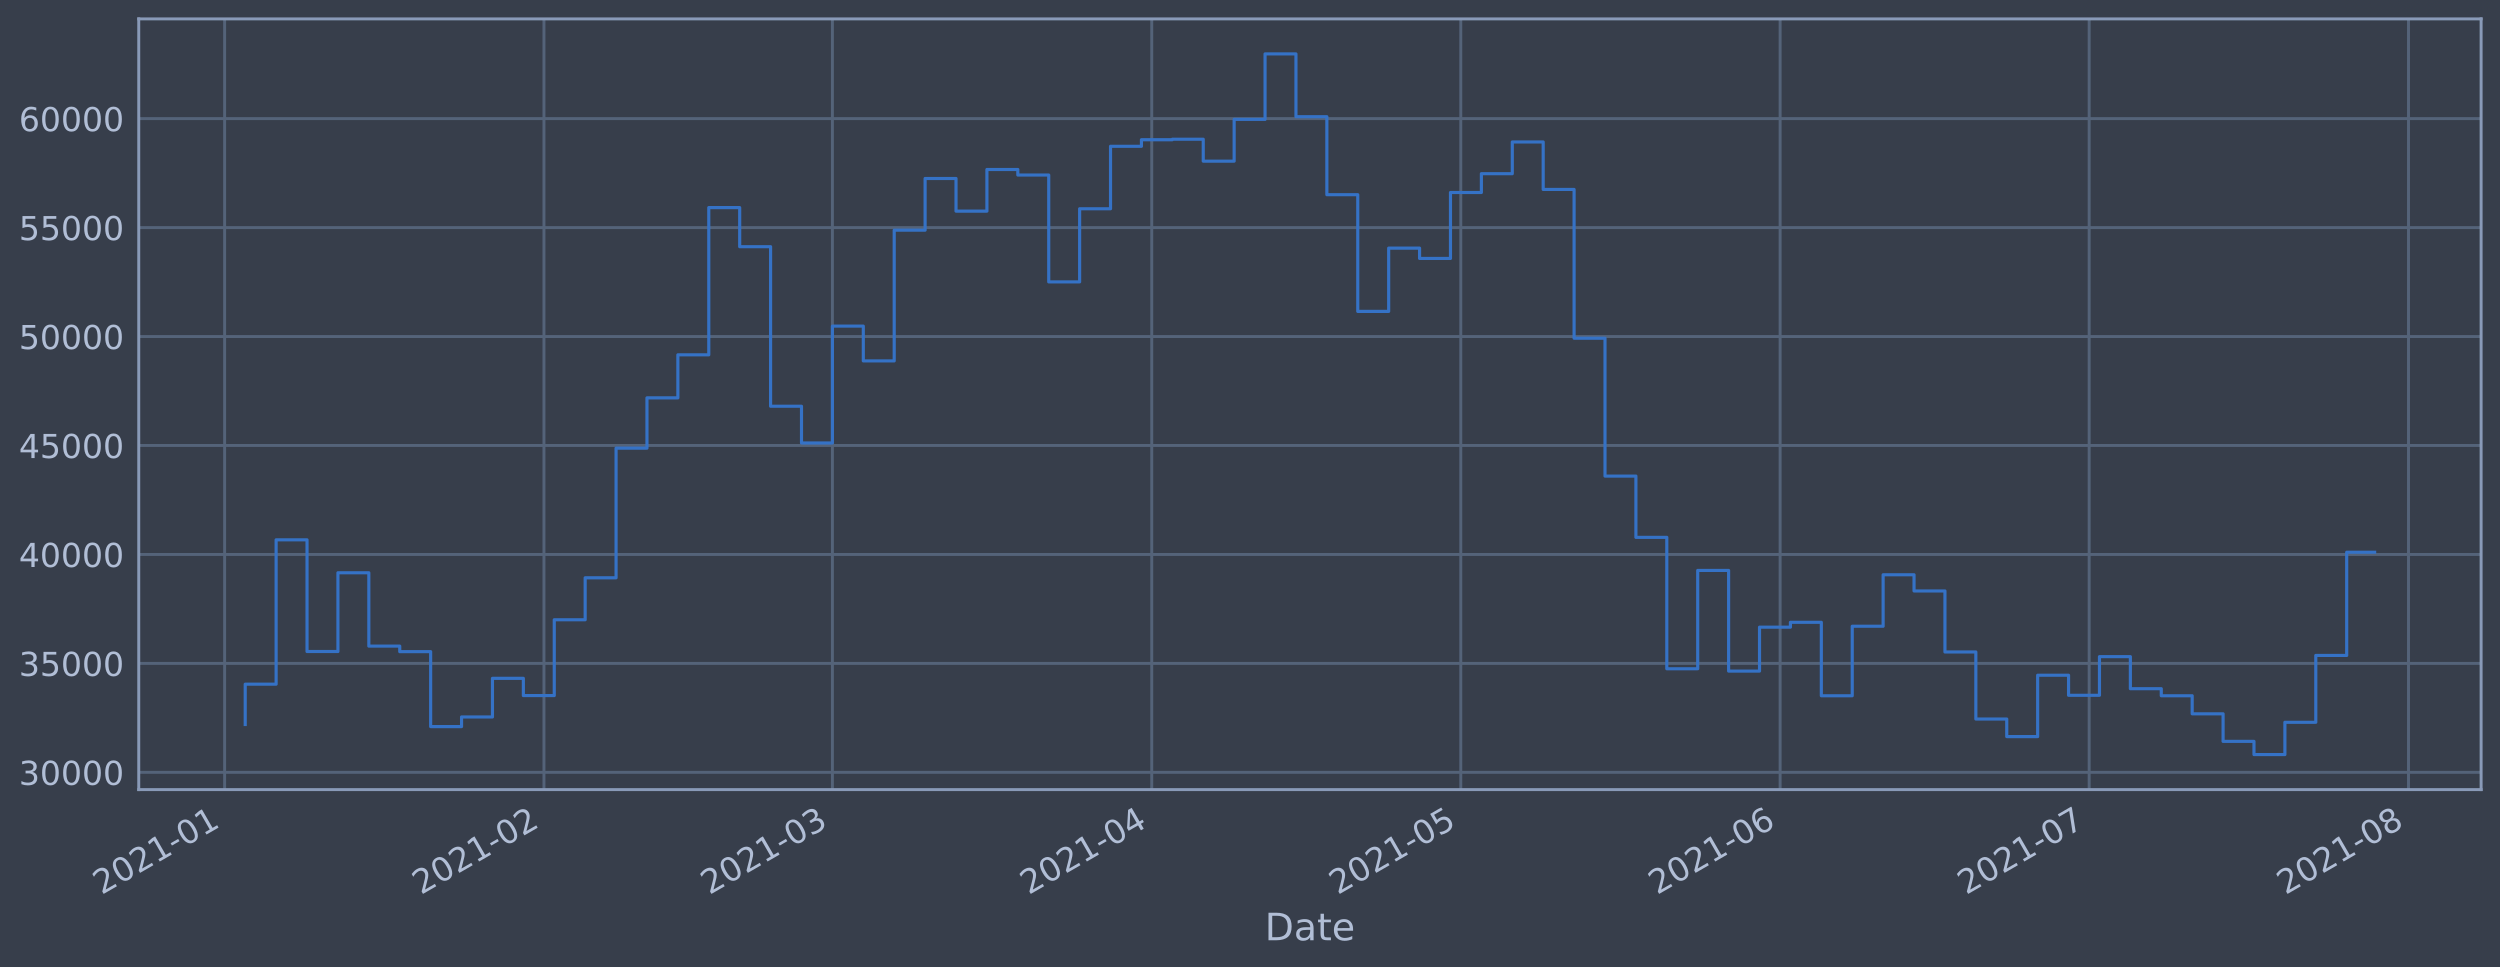
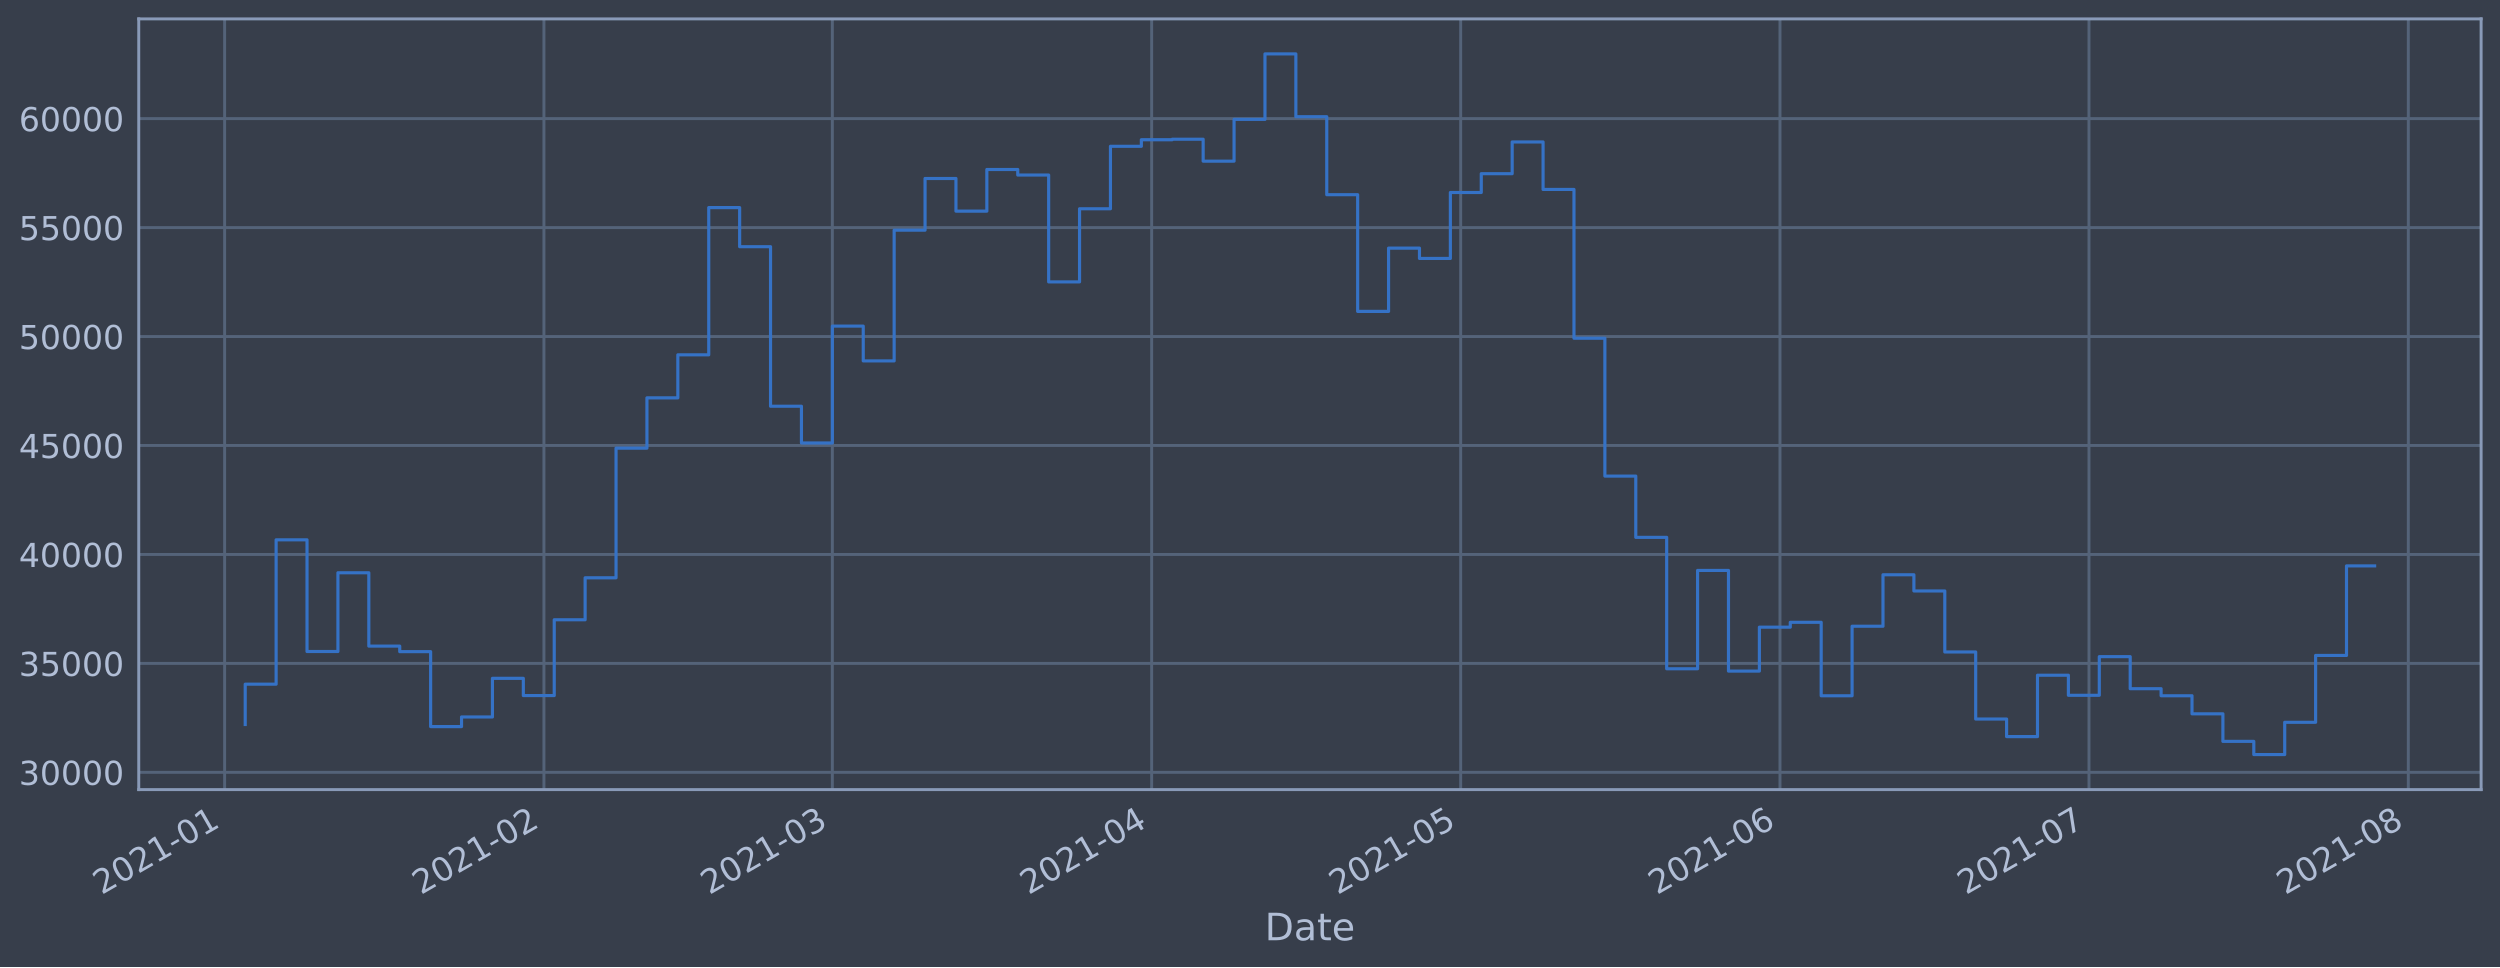
<svg xmlns="http://www.w3.org/2000/svg" xmlns:xlink="http://www.w3.org/1999/xlink" height="368.58pt" version="1.1" viewBox="0 0 952.884 368.58" width="952.884pt">
  <defs>
    <style type="text/css">*{stroke-linecap:butt;stroke-linejoin:round;}</style>
  </defs>
  <g id="figure_1">
    <g id="patch_1">
      <path d="M 0 368.58  L 952.884 368.58  L 952.884 0  L 0 0  z " style="fill:#373e4b;" />
    </g>
    <g id="axes_1">
      <g id="patch_2">
        <path d="M 52.884 300.96  L 945.684 300.96  L 945.684 7.2  L 52.884 7.2  z " style="fill:#373e4b;" />
      </g>
      <g id="matplotlib.axis_1">
        <g id="xtick_1">
          <g id="line2d_1">
-             <path clip-path="url(#p59c7940185)" d="M 85.613 300.96  L 85.613 7.2  " style="fill:none;stroke:#546379;stroke-linecap:square;stroke-width:1.12;" />
+             <path clip-path="url(#p54bd6a7758)" d="M 85.613 300.96  L 85.613 7.2  " style="fill:none;stroke:#546379;stroke-linecap:square;stroke-width:1.12;" />
          </g>
          <g id="line2d_2" />
          <g id="text_1">
-             <g style="fill:#b1bed6;" transform="translate(38.70949 341.1745)rotate(-30)scale(0.126 -0.126)">
+             <g style="fill:#b1bed6;" transform="translate(38.7102 341.1745)rotate(-30)scale(0.126 -0.126)">
              <defs>
                <path d="M 1228 531  L 3431 531  L 3431 0  L 469 0  L 469 531  Q 828 903 1448 1529  Q 2069 2156 2228 2338  Q 2531 2678 2651 2914  Q 2772 3150 2772 3378  Q 2772 3750 2511 3984  Q 2250 4219 1831 4219  Q 1534 4219 1204 4116  Q 875 4013 500 3803  L 500 4441  Q 881 4594 1212 4672  Q 1544 4750 1819 4750  Q 2544 4750 2975 4387  Q 3406 4025 3406 3419  Q 3406 3131 3298 2873  Q 3191 2616 2906 2266  Q 2828 2175 2409 1742  Q 1991 1309 1228 531  z " id="DejaVuSans-32" transform="scale(0.015625)" />
                <path d="M 2034 4250  Q 1547 4250 1301 3770  Q 1056 3291 1056 2328  Q 1056 1369 1301 889  Q 1547 409 2034 409  Q 2525 409 2770 889  Q 3016 1369 3016 2328  Q 3016 3291 2770 3770  Q 2525 4250 2034 4250  z M 2034 4750  Q 2819 4750 3233 4129  Q 3647 3509 3647 2328  Q 3647 1150 3233 529  Q 2819 -91 2034 -91  Q 1250 -91 836 529  Q 422 1150 422 2328  Q 422 3509 836 4129  Q 1250 4750 2034 4750  z " id="DejaVuSans-30" transform="scale(0.015625)" />
                <path d="M 794 531  L 1825 531  L 1825 4091  L 703 3866  L 703 4441  L 1819 4666  L 2450 4666  L 2450 531  L 3481 531  L 3481 0  L 794 0  L 794 531  z " id="DejaVuSans-31" transform="scale(0.015625)" />
                <path d="M 313 2009  L 1997 2009  L 1997 1497  L 313 1497  L 313 2009  z " id="DejaVuSans-2d" transform="scale(0.015625)" />
              </defs>
              <use xlink:href="#DejaVuSans-32" />
              <use x="63.623" xlink:href="#DejaVuSans-30" />
              <use x="127.246" xlink:href="#DejaVuSans-32" />
              <use x="190.869" xlink:href="#DejaVuSans-31" />
              <use x="254.492" xlink:href="#DejaVuSans-2d" />
              <use x="290.576" xlink:href="#DejaVuSans-30" />
              <use x="354.199" xlink:href="#DejaVuSans-31" />
            </g>
          </g>
        </g>
        <g id="xtick_2">
          <g id="line2d_3">
-             <path clip-path="url(#p59c7940185)" d="M 207.331 300.96  L 207.331 7.2  " style="fill:none;stroke:#546379;stroke-linecap:square;stroke-width:1.12;" />
+             <path clip-path="url(#p54bd6a7758)" d="M 207.321 300.96  L 207.321 7.2  " style="fill:none;stroke:#546379;stroke-linecap:square;stroke-width:1.12;" />
          </g>
          <g id="line2d_4" />
          <g id="text_2">
-             <g style="fill:#b1bed6;" transform="translate(160.428 341.1745)rotate(-30)scale(0.126 -0.126)">
+             <g style="fill:#b1bed6;" transform="translate(160.4176 341.1745)rotate(-30)scale(0.126 -0.126)">
              <use xlink:href="#DejaVuSans-32" />
              <use x="63.623" xlink:href="#DejaVuSans-30" />
              <use x="127.246" xlink:href="#DejaVuSans-32" />
              <use x="190.869" xlink:href="#DejaVuSans-31" />
              <use x="254.492" xlink:href="#DejaVuSans-2d" />
              <use x="290.576" xlink:href="#DejaVuSans-30" />
              <use x="354.199" xlink:href="#DejaVuSans-32" />
            </g>
          </g>
        </g>
        <g id="xtick_3">
          <g id="line2d_5">
-             <path clip-path="url(#p59c7940185)" d="M 317.27 300.96  L 317.27 7.2  " style="fill:none;stroke:#546379;stroke-linecap:square;stroke-width:1.12;" />
+             <path clip-path="url(#p54bd6a7758)" d="M 317.25 300.96  L 317.25 7.2  " style="fill:none;stroke:#546379;stroke-linecap:square;stroke-width:1.12;" />
          </g>
          <g id="line2d_6" />
          <g id="text_3">
-             <g style="fill:#b1bed6;" transform="translate(270.3672 341.1745)rotate(-30)scale(0.126 -0.126)">
+             <g style="fill:#b1bed6;" transform="translate(270.3469 341.1745)rotate(-30)scale(0.126 -0.126)">
              <defs>
                <path d="M 2597 2516  Q 3050 2419 3304 2112  Q 3559 1806 3559 1356  Q 3559 666 3084 287  Q 2609 -91 1734 -91  Q 1441 -91 1130 -33  Q 819 25 488 141  L 488 750  Q 750 597 1062 519  Q 1375 441 1716 441  Q 2309 441 2620 675  Q 2931 909 2931 1356  Q 2931 1769 2642 2001  Q 2353 2234 1838 2234  L 1294 2234  L 1294 2753  L 1863 2753  Q 2328 2753 2575 2939  Q 2822 3125 2822 3475  Q 2822 3834 2567 4026  Q 2313 4219 1838 4219  Q 1578 4219 1281 4162  Q 984 4106 628 3988  L 628 4550  Q 988 4650 1302 4700  Q 1616 4750 1894 4750  Q 2613 4750 3031 4423  Q 3450 4097 3450 3541  Q 3450 3153 3228 2886  Q 3006 2619 2597 2516  z " id="DejaVuSans-33" transform="scale(0.015625)" />
              </defs>
              <use xlink:href="#DejaVuSans-32" />
              <use x="63.623" xlink:href="#DejaVuSans-30" />
              <use x="127.246" xlink:href="#DejaVuSans-32" />
              <use x="190.869" xlink:href="#DejaVuSans-31" />
              <use x="254.492" xlink:href="#DejaVuSans-2d" />
              <use x="290.576" xlink:href="#DejaVuSans-30" />
              <use x="354.199" xlink:href="#DejaVuSans-33" />
            </g>
          </g>
        </g>
        <g id="xtick_4">
          <g id="line2d_7">
-             <path clip-path="url(#p59c7940185)" d="M 438.989 300.96  L 438.989 7.2  " style="fill:none;stroke:#546379;stroke-linecap:square;stroke-width:1.12;" />
+             <path clip-path="url(#p54bd6a7758)" d="M 438.958 300.96  L 438.958 7.2  " style="fill:none;stroke:#546379;stroke-linecap:square;stroke-width:1.12;" />
          </g>
          <g id="line2d_8" />
          <g id="text_4">
-             <g style="fill:#b1bed6;" transform="translate(392.0857 341.1745)rotate(-30)scale(0.126 -0.126)">
+             <g style="fill:#b1bed6;" transform="translate(392.0543 341.1745)rotate(-30)scale(0.126 -0.126)">
              <defs>
                <path d="M 2419 4116  L 825 1625  L 2419 1625  L 2419 4116  z M 2253 4666  L 3047 4666  L 3047 1625  L 3713 1625  L 3713 1100  L 3047 1100  L 3047 0  L 2419 0  L 2419 1100  L 313 1100  L 313 1709  L 2253 4666  z " id="DejaVuSans-34" transform="scale(0.015625)" />
              </defs>
              <use xlink:href="#DejaVuSans-32" />
              <use x="63.623" xlink:href="#DejaVuSans-30" />
              <use x="127.246" xlink:href="#DejaVuSans-32" />
              <use x="190.869" xlink:href="#DejaVuSans-31" />
              <use x="254.492" xlink:href="#DejaVuSans-2d" />
              <use x="290.576" xlink:href="#DejaVuSans-30" />
              <use x="354.199" xlink:href="#DejaVuSans-34" />
            </g>
          </g>
        </g>
        <g id="xtick_5">
          <g id="line2d_9">
-             <path clip-path="url(#p59c7940185)" d="M 556.781 300.96  L 556.781 7.2  " style="fill:none;stroke:#546379;stroke-linecap:square;stroke-width:1.12;" />
+             <path clip-path="url(#p54bd6a7758)" d="M 556.739 300.96  L 556.739 7.2  " style="fill:none;stroke:#546379;stroke-linecap:square;stroke-width:1.12;" />
          </g>
          <g id="line2d_10" />
          <g id="text_5">
-             <g style="fill:#b1bed6;" transform="translate(509.8777 341.1745)rotate(-30)scale(0.126 -0.126)">
+             <g style="fill:#b1bed6;" transform="translate(509.8357 341.1745)rotate(-30)scale(0.126 -0.126)">
              <defs>
                <path d="M 691 4666  L 3169 4666  L 3169 4134  L 1269 4134  L 1269 2991  Q 1406 3038 1543 3061  Q 1681 3084 1819 3084  Q 2600 3084 3056 2656  Q 3513 2228 3513 1497  Q 3513 744 3044 326  Q 2575 -91 1722 -91  Q 1428 -91 1123 -41  Q 819 9 494 109  L 494 744  Q 775 591 1075 516  Q 1375 441 1709 441  Q 2250 441 2565 725  Q 2881 1009 2881 1497  Q 2881 1984 2565 2268  Q 2250 2553 1709 2553  Q 1456 2553 1204 2497  Q 953 2441 691 2322  L 691 4666  z " id="DejaVuSans-35" transform="scale(0.015625)" />
              </defs>
              <use xlink:href="#DejaVuSans-32" />
              <use x="63.623" xlink:href="#DejaVuSans-30" />
              <use x="127.246" xlink:href="#DejaVuSans-32" />
              <use x="190.869" xlink:href="#DejaVuSans-31" />
              <use x="254.492" xlink:href="#DejaVuSans-2d" />
              <use x="290.576" xlink:href="#DejaVuSans-30" />
              <use x="354.199" xlink:href="#DejaVuSans-35" />
            </g>
          </g>
        </g>
        <g id="xtick_6">
          <g id="line2d_11">
-             <path clip-path="url(#p59c7940185)" d="M 678.499 300.96  L 678.499 7.2  " style="fill:none;stroke:#546379;stroke-linecap:square;stroke-width:1.12;" />
+             <path clip-path="url(#p54bd6a7758)" d="M 678.446 300.96  L 678.446 7.2  " style="fill:none;stroke:#546379;stroke-linecap:square;stroke-width:1.12;" />
          </g>
          <g id="line2d_12" />
          <g id="text_6">
-             <g style="fill:#b1bed6;" transform="translate(631.5962 341.1745)rotate(-30)scale(0.126 -0.126)">
+             <g style="fill:#b1bed6;" transform="translate(631.5431 341.1745)rotate(-30)scale(0.126 -0.126)">
              <defs>
                <path d="M 2113 2584  Q 1688 2584 1439 2293  Q 1191 2003 1191 1497  Q 1191 994 1439 701  Q 1688 409 2113 409  Q 2538 409 2786 701  Q 3034 994 3034 1497  Q 3034 2003 2786 2293  Q 2538 2584 2113 2584  z M 3366 4563  L 3366 3988  Q 3128 4100 2886 4159  Q 2644 4219 2406 4219  Q 1781 4219 1451 3797  Q 1122 3375 1075 2522  Q 1259 2794 1537 2939  Q 1816 3084 2150 3084  Q 2853 3084 3261 2657  Q 3669 2231 3669 1497  Q 3669 778 3244 343  Q 2819 -91 2113 -91  Q 1303 -91 875 529  Q 447 1150 447 2328  Q 447 3434 972 4092  Q 1497 4750 2381 4750  Q 2619 4750 2861 4703  Q 3103 4656 3366 4563  z " id="DejaVuSans-36" transform="scale(0.015625)" />
              </defs>
              <use xlink:href="#DejaVuSans-32" />
              <use x="63.623" xlink:href="#DejaVuSans-30" />
              <use x="127.246" xlink:href="#DejaVuSans-32" />
              <use x="190.869" xlink:href="#DejaVuSans-31" />
              <use x="254.492" xlink:href="#DejaVuSans-2d" />
              <use x="290.576" xlink:href="#DejaVuSans-30" />
              <use x="354.199" xlink:href="#DejaVuSans-36" />
            </g>
          </g>
        </g>
        <g id="xtick_7">
          <g id="line2d_13">
-             <path clip-path="url(#p59c7940185)" d="M 796.292 300.96  L 796.292 7.2  " style="fill:none;stroke:#546379;stroke-linecap:square;stroke-width:1.12;" />
+             <path clip-path="url(#p54bd6a7758)" d="M 796.228 300.96  L 796.228 7.2  " style="fill:none;stroke:#546379;stroke-linecap:square;stroke-width:1.12;" />
          </g>
          <g id="line2d_14" />
          <g id="text_7">
-             <g style="fill:#b1bed6;" transform="translate(749.3882 341.1745)rotate(-30)scale(0.126 -0.126)">
+             <g style="fill:#b1bed6;" transform="translate(749.3245 341.1745)rotate(-30)scale(0.126 -0.126)">
              <defs>
                <path d="M 525 4666  L 3525 4666  L 3525 4397  L 1831 0  L 1172 0  L 2766 4134  L 525 4134  L 525 4666  z " id="DejaVuSans-37" transform="scale(0.015625)" />
              </defs>
              <use xlink:href="#DejaVuSans-32" />
              <use x="63.623" xlink:href="#DejaVuSans-30" />
              <use x="127.246" xlink:href="#DejaVuSans-32" />
              <use x="190.869" xlink:href="#DejaVuSans-31" />
              <use x="254.492" xlink:href="#DejaVuSans-2d" />
              <use x="290.576" xlink:href="#DejaVuSans-30" />
              <use x="354.199" xlink:href="#DejaVuSans-37" />
            </g>
          </g>
        </g>
        <g id="xtick_8">
          <g id="line2d_15">
-             <path clip-path="url(#p59c7940185)" d="M 918.01 300.96  L 918.01 7.2  " style="fill:none;stroke:#546379;stroke-linecap:square;stroke-width:1.12;" />
+             <path clip-path="url(#p54bd6a7758)" d="M 917.935 300.96  L 917.935 7.2  " style="fill:none;stroke:#546379;stroke-linecap:square;stroke-width:1.12;" />
          </g>
          <g id="line2d_16" />
          <g id="text_8">
-             <g style="fill:#b1bed6;" transform="translate(871.1067 341.1745)rotate(-30)scale(0.126 -0.126)">
+             <g style="fill:#b1bed6;" transform="translate(871.0319 341.1745)rotate(-30)scale(0.126 -0.126)">
              <defs>
                <path d="M 2034 2216  Q 1584 2216 1326 1975  Q 1069 1734 1069 1313  Q 1069 891 1326 650  Q 1584 409 2034 409  Q 2484 409 2743 651  Q 3003 894 3003 1313  Q 3003 1734 2745 1975  Q 2488 2216 2034 2216  z M 1403 2484  Q 997 2584 770 2862  Q 544 3141 544 3541  Q 544 4100 942 4425  Q 1341 4750 2034 4750  Q 2731 4750 3128 4425  Q 3525 4100 3525 3541  Q 3525 3141 3298 2862  Q 3072 2584 2669 2484  Q 3125 2378 3379 2068  Q 3634 1759 3634 1313  Q 3634 634 3220 271  Q 2806 -91 2034 -91  Q 1263 -91 848 271  Q 434 634 434 1313  Q 434 1759 690 2068  Q 947 2378 1403 2484  z M 1172 3481  Q 1172 3119 1398 2916  Q 1625 2713 2034 2713  Q 2441 2713 2670 2916  Q 2900 3119 2900 3481  Q 2900 3844 2670 4047  Q 2441 4250 2034 4250  Q 1625 4250 1398 4047  Q 1172 3844 1172 3481  z " id="DejaVuSans-38" transform="scale(0.015625)" />
              </defs>
              <use xlink:href="#DejaVuSans-32" />
              <use x="63.623" xlink:href="#DejaVuSans-30" />
              <use x="127.246" xlink:href="#DejaVuSans-32" />
              <use x="190.869" xlink:href="#DejaVuSans-31" />
              <use x="254.492" xlink:href="#DejaVuSans-2d" />
              <use x="290.576" xlink:href="#DejaVuSans-30" />
              <use x="354.199" xlink:href="#DejaVuSans-38" />
            </g>
          </g>
        </g>
        <g id="text_9">
          <g style="fill:#b1bed6;" transform="translate(482.0746 358.3856)scale(0.144 -0.144)">
            <defs>
              <path d="M 1259 4147  L 1259 519  L 2022 519  Q 2988 519 3436 956  Q 3884 1394 3884 2338  Q 3884 3275 3436 3711  Q 2988 4147 2022 4147  L 1259 4147  z M 628 4666  L 1925 4666  Q 3281 4666 3915 4102  Q 4550 3538 4550 2338  Q 4550 1131 3912 565  Q 3275 0 1925 0  L 628 0  L 628 4666  z " id="DejaVuSans-44" transform="scale(0.015625)" />
              <path d="M 2194 1759  Q 1497 1759 1228 1600  Q 959 1441 959 1056  Q 959 750 1161 570  Q 1363 391 1709 391  Q 2188 391 2477 730  Q 2766 1069 2766 1631  L 2766 1759  L 2194 1759  z M 3341 1997  L 3341 0  L 2766 0  L 2766 531  Q 2569 213 2275 61  Q 1981 -91 1556 -91  Q 1019 -91 701 211  Q 384 513 384 1019  Q 384 1609 779 1909  Q 1175 2209 1959 2209  L 2766 2209  L 2766 2266  Q 2766 2663 2505 2880  Q 2244 3097 1772 3097  Q 1472 3097 1187 3025  Q 903 2953 641 2809  L 641 3341  Q 956 3463 1253 3523  Q 1550 3584 1831 3584  Q 2591 3584 2966 3190  Q 3341 2797 3341 1997  z " id="DejaVuSans-61" transform="scale(0.015625)" />
              <path d="M 1172 4494  L 1172 3500  L 2356 3500  L 2356 3053  L 1172 3053  L 1172 1153  Q 1172 725 1289 603  Q 1406 481 1766 481  L 2356 481  L 2356 0  L 1766 0  Q 1100 0 847 248  Q 594 497 594 1153  L 594 3053  L 172 3053  L 172 3500  L 594 3500  L 594 4494  L 1172 4494  z " id="DejaVuSans-74" transform="scale(0.015625)" />
              <path d="M 3597 1894  L 3597 1613  L 953 1613  Q 991 1019 1311 708  Q 1631 397 2203 397  Q 2534 397 2845 478  Q 3156 559 3463 722  L 3463 178  Q 3153 47 2828 -22  Q 2503 -91 2169 -91  Q 1331 -91 842 396  Q 353 884 353 1716  Q 353 2575 817 3079  Q 1281 3584 2069 3584  Q 2775 3584 3186 3129  Q 3597 2675 3597 1894  z M 3022 2063  Q 3016 2534 2758 2815  Q 2500 3097 2075 3097  Q 1594 3097 1305 2825  Q 1016 2553 972 2059  L 3022 2063  z " id="DejaVuSans-65" transform="scale(0.015625)" />
            </defs>
            <use xlink:href="#DejaVuSans-44" />
            <use x="77.002" xlink:href="#DejaVuSans-61" />
            <use x="138.281" xlink:href="#DejaVuSans-74" />
            <use x="177.49" xlink:href="#DejaVuSans-65" />
          </g>
        </g>
      </g>
      <g id="matplotlib.axis_2">
        <g id="ytick_1">
          <g id="line2d_17">
-             <path clip-path="url(#p59c7940185)" d="M 52.884 294.384  L 945.684 294.384  " style="fill:none;stroke:#546379;stroke-linecap:square;stroke-width:1.12;" />
+             <path clip-path="url(#p54bd6a7758)" d="M 52.884 294.384  L 945.684 294.384  " style="fill:none;stroke:#546379;stroke-linecap:square;stroke-width:1.12;" />
          </g>
          <g id="line2d_18" />
          <g id="text_10">
            <g style="fill:#b1bed6;" transform="translate(7.2 299.1712)scale(0.126 -0.126)">
              <use xlink:href="#DejaVuSans-33" />
              <use x="63.623" xlink:href="#DejaVuSans-30" />
              <use x="127.246" xlink:href="#DejaVuSans-30" />
              <use x="190.869" xlink:href="#DejaVuSans-30" />
              <use x="254.492" xlink:href="#DejaVuSans-30" />
            </g>
          </g>
        </g>
        <g id="ytick_2">
          <g id="line2d_19">
-             <path clip-path="url(#p59c7940185)" d="M 52.884 252.856  L 945.684 252.856  " style="fill:none;stroke:#546379;stroke-linecap:square;stroke-width:1.12;" />
+             <path clip-path="url(#p54bd6a7758)" d="M 52.884 252.856  L 945.684 252.856  " style="fill:none;stroke:#546379;stroke-linecap:square;stroke-width:1.12;" />
          </g>
          <g id="line2d_20" />
          <g id="text_11">
            <g style="fill:#b1bed6;" transform="translate(7.2 257.6428)scale(0.126 -0.126)">
              <use xlink:href="#DejaVuSans-33" />
              <use x="63.623" xlink:href="#DejaVuSans-35" />
              <use x="127.246" xlink:href="#DejaVuSans-30" />
              <use x="190.869" xlink:href="#DejaVuSans-30" />
              <use x="254.492" xlink:href="#DejaVuSans-30" />
            </g>
          </g>
        </g>
        <g id="ytick_3">
          <g id="line2d_21">
-             <path clip-path="url(#p59c7940185)" d="M 52.884 211.327  L 945.684 211.327  " style="fill:none;stroke:#546379;stroke-linecap:square;stroke-width:1.12;" />
+             <path clip-path="url(#p54bd6a7758)" d="M 52.884 211.327  L 945.684 211.327  " style="fill:none;stroke:#546379;stroke-linecap:square;stroke-width:1.12;" />
          </g>
          <g id="line2d_22" />
          <g id="text_12">
            <g style="fill:#b1bed6;" transform="translate(7.2 216.1143)scale(0.126 -0.126)">
              <use xlink:href="#DejaVuSans-34" />
              <use x="63.623" xlink:href="#DejaVuSans-30" />
              <use x="127.246" xlink:href="#DejaVuSans-30" />
              <use x="190.869" xlink:href="#DejaVuSans-30" />
              <use x="254.492" xlink:href="#DejaVuSans-30" />
            </g>
          </g>
        </g>
        <g id="ytick_4">
          <g id="line2d_23">
-             <path clip-path="url(#p59c7940185)" d="M 52.884 169.799  L 945.684 169.799  " style="fill:none;stroke:#546379;stroke-linecap:square;stroke-width:1.12;" />
+             <path clip-path="url(#p54bd6a7758)" d="M 52.884 169.799  L 945.684 169.799  " style="fill:none;stroke:#546379;stroke-linecap:square;stroke-width:1.12;" />
          </g>
          <g id="line2d_24" />
          <g id="text_13">
            <g style="fill:#b1bed6;" transform="translate(7.2 174.5858)scale(0.126 -0.126)">
              <use xlink:href="#DejaVuSans-34" />
              <use x="63.623" xlink:href="#DejaVuSans-35" />
              <use x="127.246" xlink:href="#DejaVuSans-30" />
              <use x="190.869" xlink:href="#DejaVuSans-30" />
              <use x="254.492" xlink:href="#DejaVuSans-30" />
            </g>
          </g>
        </g>
        <g id="ytick_5">
          <g id="line2d_25">
-             <path clip-path="url(#p59c7940185)" d="M 52.884 128.27  L 945.684 128.27  " style="fill:none;stroke:#546379;stroke-linecap:square;stroke-width:1.12;" />
+             <path clip-path="url(#p54bd6a7758)" d="M 52.884 128.27  L 945.684 128.27  " style="fill:none;stroke:#546379;stroke-linecap:square;stroke-width:1.12;" />
          </g>
          <g id="line2d_26" />
          <g id="text_14">
            <g style="fill:#b1bed6;" transform="translate(7.2 133.0573)scale(0.126 -0.126)">
              <use xlink:href="#DejaVuSans-35" />
              <use x="63.623" xlink:href="#DejaVuSans-30" />
              <use x="127.246" xlink:href="#DejaVuSans-30" />
              <use x="190.869" xlink:href="#DejaVuSans-30" />
              <use x="254.492" xlink:href="#DejaVuSans-30" />
            </g>
          </g>
        </g>
        <g id="ytick_6">
          <g id="line2d_27">
-             <path clip-path="url(#p59c7940185)" d="M 52.884 86.742  L 945.684 86.742  " style="fill:none;stroke:#546379;stroke-linecap:square;stroke-width:1.12;" />
+             <path clip-path="url(#p54bd6a7758)" d="M 52.884 86.742  L 945.684 86.742  " style="fill:none;stroke:#546379;stroke-linecap:square;stroke-width:1.12;" />
          </g>
          <g id="line2d_28" />
          <g id="text_15">
            <g style="fill:#b1bed6;" transform="translate(7.2 91.52883)scale(0.126 -0.126)">
              <use xlink:href="#DejaVuSans-35" />
              <use x="63.623" xlink:href="#DejaVuSans-35" />
              <use x="127.246" xlink:href="#DejaVuSans-30" />
              <use x="190.869" xlink:href="#DejaVuSans-30" />
              <use x="254.492" xlink:href="#DejaVuSans-30" />
            </g>
          </g>
        </g>
        <g id="ytick_7">
          <g id="line2d_29">
-             <path clip-path="url(#p59c7940185)" d="M 52.884 45.213  L 945.684 45.213  " style="fill:none;stroke:#546379;stroke-linecap:square;stroke-width:1.12;" />
+             <path clip-path="url(#p54bd6a7758)" d="M 52.884 45.213  L 945.684 45.213  " style="fill:none;stroke:#546379;stroke-linecap:square;stroke-width:1.12;" />
          </g>
          <g id="line2d_30" />
          <g id="text_16">
            <g style="fill:#b1bed6;" transform="translate(7.2 50.00035)scale(0.126 -0.126)">
              <use xlink:href="#DejaVuSans-36" />
              <use x="63.623" xlink:href="#DejaVuSans-30" />
              <use x="127.246" xlink:href="#DejaVuSans-30" />
              <use x="190.869" xlink:href="#DejaVuSans-30" />
              <use x="254.492" xlink:href="#DejaVuSans-30" />
            </g>
          </g>
        </g>
      </g>
      <g id="line2d_31">
-         <path clip-path="url(#p59c7940185)" d="M 93.466 276.149  L 93.466 260.774  L 105.245 260.774  L 105.245 205.76  L 117.024 205.76  L 117.024 248.33  L 128.803 248.33  L 128.803 218.317  L 140.582 218.317  L 140.582 246.269  L 152.362 246.269  L 152.362 248.379  L 164.141 248.379  L 164.141 276.944  L 175.92 276.944  L 175.92 273.273  L 187.699 273.273  L 187.699 258.551  L 199.478 258.551  L 199.478 265.124  L 211.258 265.124  L 211.258 236.227  L 223.037 236.227  L 223.037 220.23  L 234.816 220.23  L 234.816 170.811  L 246.595 170.811  L 246.595 151.649  L 258.374 151.649  L 258.374 135.246  L 270.154 135.246  L 270.154 79.13  L 281.933 79.13  L 281.933 94.023  L 293.712 94.023  L 293.712 154.845  L 305.491 154.845  L 305.491 168.853  L 317.27 168.853  L 317.27 124.303  L 329.05 124.303  L 329.05 137.559  L 340.829 137.559  L 340.829 87.726  L 352.608 87.726  L 352.608 68.027  L 364.387 68.027  L 364.387 80.473  L 376.167 80.473  L 376.167 64.6  L 387.946 64.6  L 387.946 66.715  L 399.725 66.715  L 399.725 107.438  L 411.504 107.438  L 411.504 79.566  L 423.283 79.566  L 423.283 55.76  L 435.063 55.76  L 435.063 53.259  L 446.842 53.259  L 446.842 53.07  L 458.621 53.07  L 458.621 61.421  L 470.4 61.421  L 470.4 45.505  L 482.179 45.505  L 482.179 20.553  L 493.959 20.553  L 493.959 44.49  L 505.738 44.49  L 505.738 74.218  L 517.517 74.218  L 517.517 118.693  L 529.296 118.693  L 529.296 94.577  L 541.075 94.577  L 541.075 98.501  L 552.855 98.501  L 552.855 73.366  L 564.634 73.366  L 564.634 66.2  L 576.413 66.2  L 576.413 54.11  L 588.192 54.11  L 588.192 72.207  L 599.971 72.207  L 599.971 128.914  L 611.751 128.914  L 611.751 181.458  L 623.53 181.458  L 623.53 204.813  L 635.309 204.813  L 635.309 254.894  L 647.088 254.894  L 647.088 217.423  L 658.867 217.423  L 658.867 255.782  L 670.647 255.782  L 670.647 239.046  L 682.426 239.046  L 682.426 237.195  L 694.205 237.195  L 694.205 265.191  L 705.984 265.191  L 705.984 238.698  L 717.763 238.698  L 717.763 219.078  L 729.543 219.078  L 729.543 225.24  L 741.322 225.24  L 741.322 248.502  L 753.101 248.502  L 753.101 274.055  L 764.88 274.055  L 764.88 280.758  L 776.66 280.758  L 776.66 257.368  L 788.439 257.368  L 788.439 265.008  L 800.218 265.008  L 800.218 250.287  L 811.997 250.287  L 811.997 262.498  L 823.776 262.498  L 823.776 265.185  L 835.556 265.185  L 835.556 272.07  L 847.335 272.07  L 847.335 282.58  L 859.114 282.58  L 859.114 287.607  L 870.893 287.607  L 870.893 275.299  L 882.672 275.299  L 882.672 249.823  L 894.452 249.823  L 894.452 210.49  L 905.102 210.49  L 905.102 210.49  " style="fill:none;stroke:#3572c6;stroke-linecap:square;stroke-width:1.2;" />
+         <path clip-path="url(#p54bd6a7758)" d="M 93.466 276.149  L 93.466 260.774  L 105.244 260.774  L 105.244 205.76  L 117.022 205.76  L 117.022 248.33  L 128.8 248.33  L 128.8 218.317  L 140.578 218.317  L 140.578 246.269  L 152.356 246.269  L 152.356 248.379  L 164.134 248.379  L 164.134 276.944  L 175.913 276.944  L 175.913 273.273  L 187.691 273.273  L 187.691 258.551  L 199.469 258.551  L 199.469 265.124  L 211.247 265.124  L 211.247 236.227  L 223.025 236.227  L 223.025 220.23  L 234.803 220.23  L 234.803 170.811  L 246.581 170.811  L 246.581 151.649  L 258.359 151.649  L 258.359 135.246  L 270.138 135.246  L 270.138 79.13  L 281.916 79.13  L 281.916 94.023  L 293.694 94.023  L 293.694 154.845  L 305.472 154.845  L 305.472 168.853  L 317.25 168.853  L 317.25 124.303  L 329.028 124.303  L 329.028 137.559  L 340.806 137.559  L 340.806 87.726  L 352.585 87.726  L 352.585 68.027  L 364.363 68.027  L 364.363 80.473  L 376.141 80.473  L 376.141 64.6  L 387.919 64.6  L 387.919 66.715  L 399.697 66.715  L 399.697 107.438  L 411.475 107.438  L 411.475 79.566  L 423.253 79.566  L 423.253 55.76  L 435.032 55.76  L 435.032 53.259  L 446.81 53.259  L 446.81 53.07  L 458.588 53.07  L 458.588 61.421  L 470.366 61.421  L 470.366 45.505  L 482.144 45.505  L 482.144 20.553  L 493.922 20.553  L 493.922 44.49  L 505.7 44.49  L 505.7 74.218  L 517.479 74.218  L 517.479 118.693  L 529.257 118.693  L 529.257 94.577  L 541.035 94.577  L 541.035 98.501  L 552.813 98.501  L 552.813 73.366  L 564.591 73.366  L 564.591 66.2  L 576.369 66.2  L 576.369 54.11  L 588.147 54.11  L 588.147 72.207  L 599.925 72.207  L 599.925 128.914  L 611.704 128.914  L 611.704 181.458  L 623.482 181.458  L 623.482 204.813  L 635.26 204.813  L 635.26 254.894  L 647.038 254.894  L 647.038 217.423  L 658.816 217.423  L 658.816 255.782  L 670.594 255.782  L 670.594 239.046  L 682.372 239.046  L 682.372 237.195  L 694.151 237.195  L 694.151 265.191  L 705.929 265.191  L 705.929 238.698  L 717.707 238.698  L 717.707 219.078  L 729.485 219.078  L 729.485 225.24  L 741.263 225.24  L 741.263 248.502  L 753.041 248.502  L 753.041 274.055  L 764.819 274.055  L 764.819 280.758  L 776.598 280.758  L 776.598 257.368  L 788.376 257.368  L 788.376 265.008  L 800.154 265.008  L 800.154 250.287  L 811.932 250.287  L 811.932 262.498  L 823.71 262.498  L 823.71 265.185  L 835.488 265.185  L 835.488 272.07  L 847.266 272.07  L 847.266 282.58  L 859.045 282.58  L 859.045 287.607  L 870.823 287.607  L 870.823 275.299  L 882.601 275.299  L 882.601 249.823  L 894.379 249.823  L 894.379 215.698  L 905.102 215.698  L 905.102 215.698  " style="fill:none;stroke:#3572c6;stroke-linecap:square;stroke-width:1.2;" />
      </g>
      <g id="patch_3">
        <path d="M 52.884 300.96  L 52.884 7.2  " style="fill:none;stroke:#899ab8;stroke-linecap:square;stroke-linejoin:miter;stroke-width:1.12;" />
      </g>
      <g id="patch_4">
        <path d="M 945.684 300.96  L 945.684 7.2  " style="fill:none;stroke:#899ab8;stroke-linecap:square;stroke-linejoin:miter;stroke-width:1.12;" />
      </g>
      <g id="patch_5">
        <path d="M 52.884 300.96  L 945.684 300.96  " style="fill:none;stroke:#899ab8;stroke-linecap:square;stroke-linejoin:miter;stroke-width:1.12;" />
      </g>
      <g id="patch_6">
        <path d="M 52.884 7.2  L 945.684 7.2  " style="fill:none;stroke:#899ab8;stroke-linecap:square;stroke-linejoin:miter;stroke-width:1.12;" />
      </g>
    </g>
  </g>
  <defs>
-     <clipPath id="p59c7940185">
+     <clipPath id="p54bd6a7758">
      <rect height="293.76" width="892.8" x="52.884" y="7.2" />
    </clipPath>
  </defs>
</svg>
